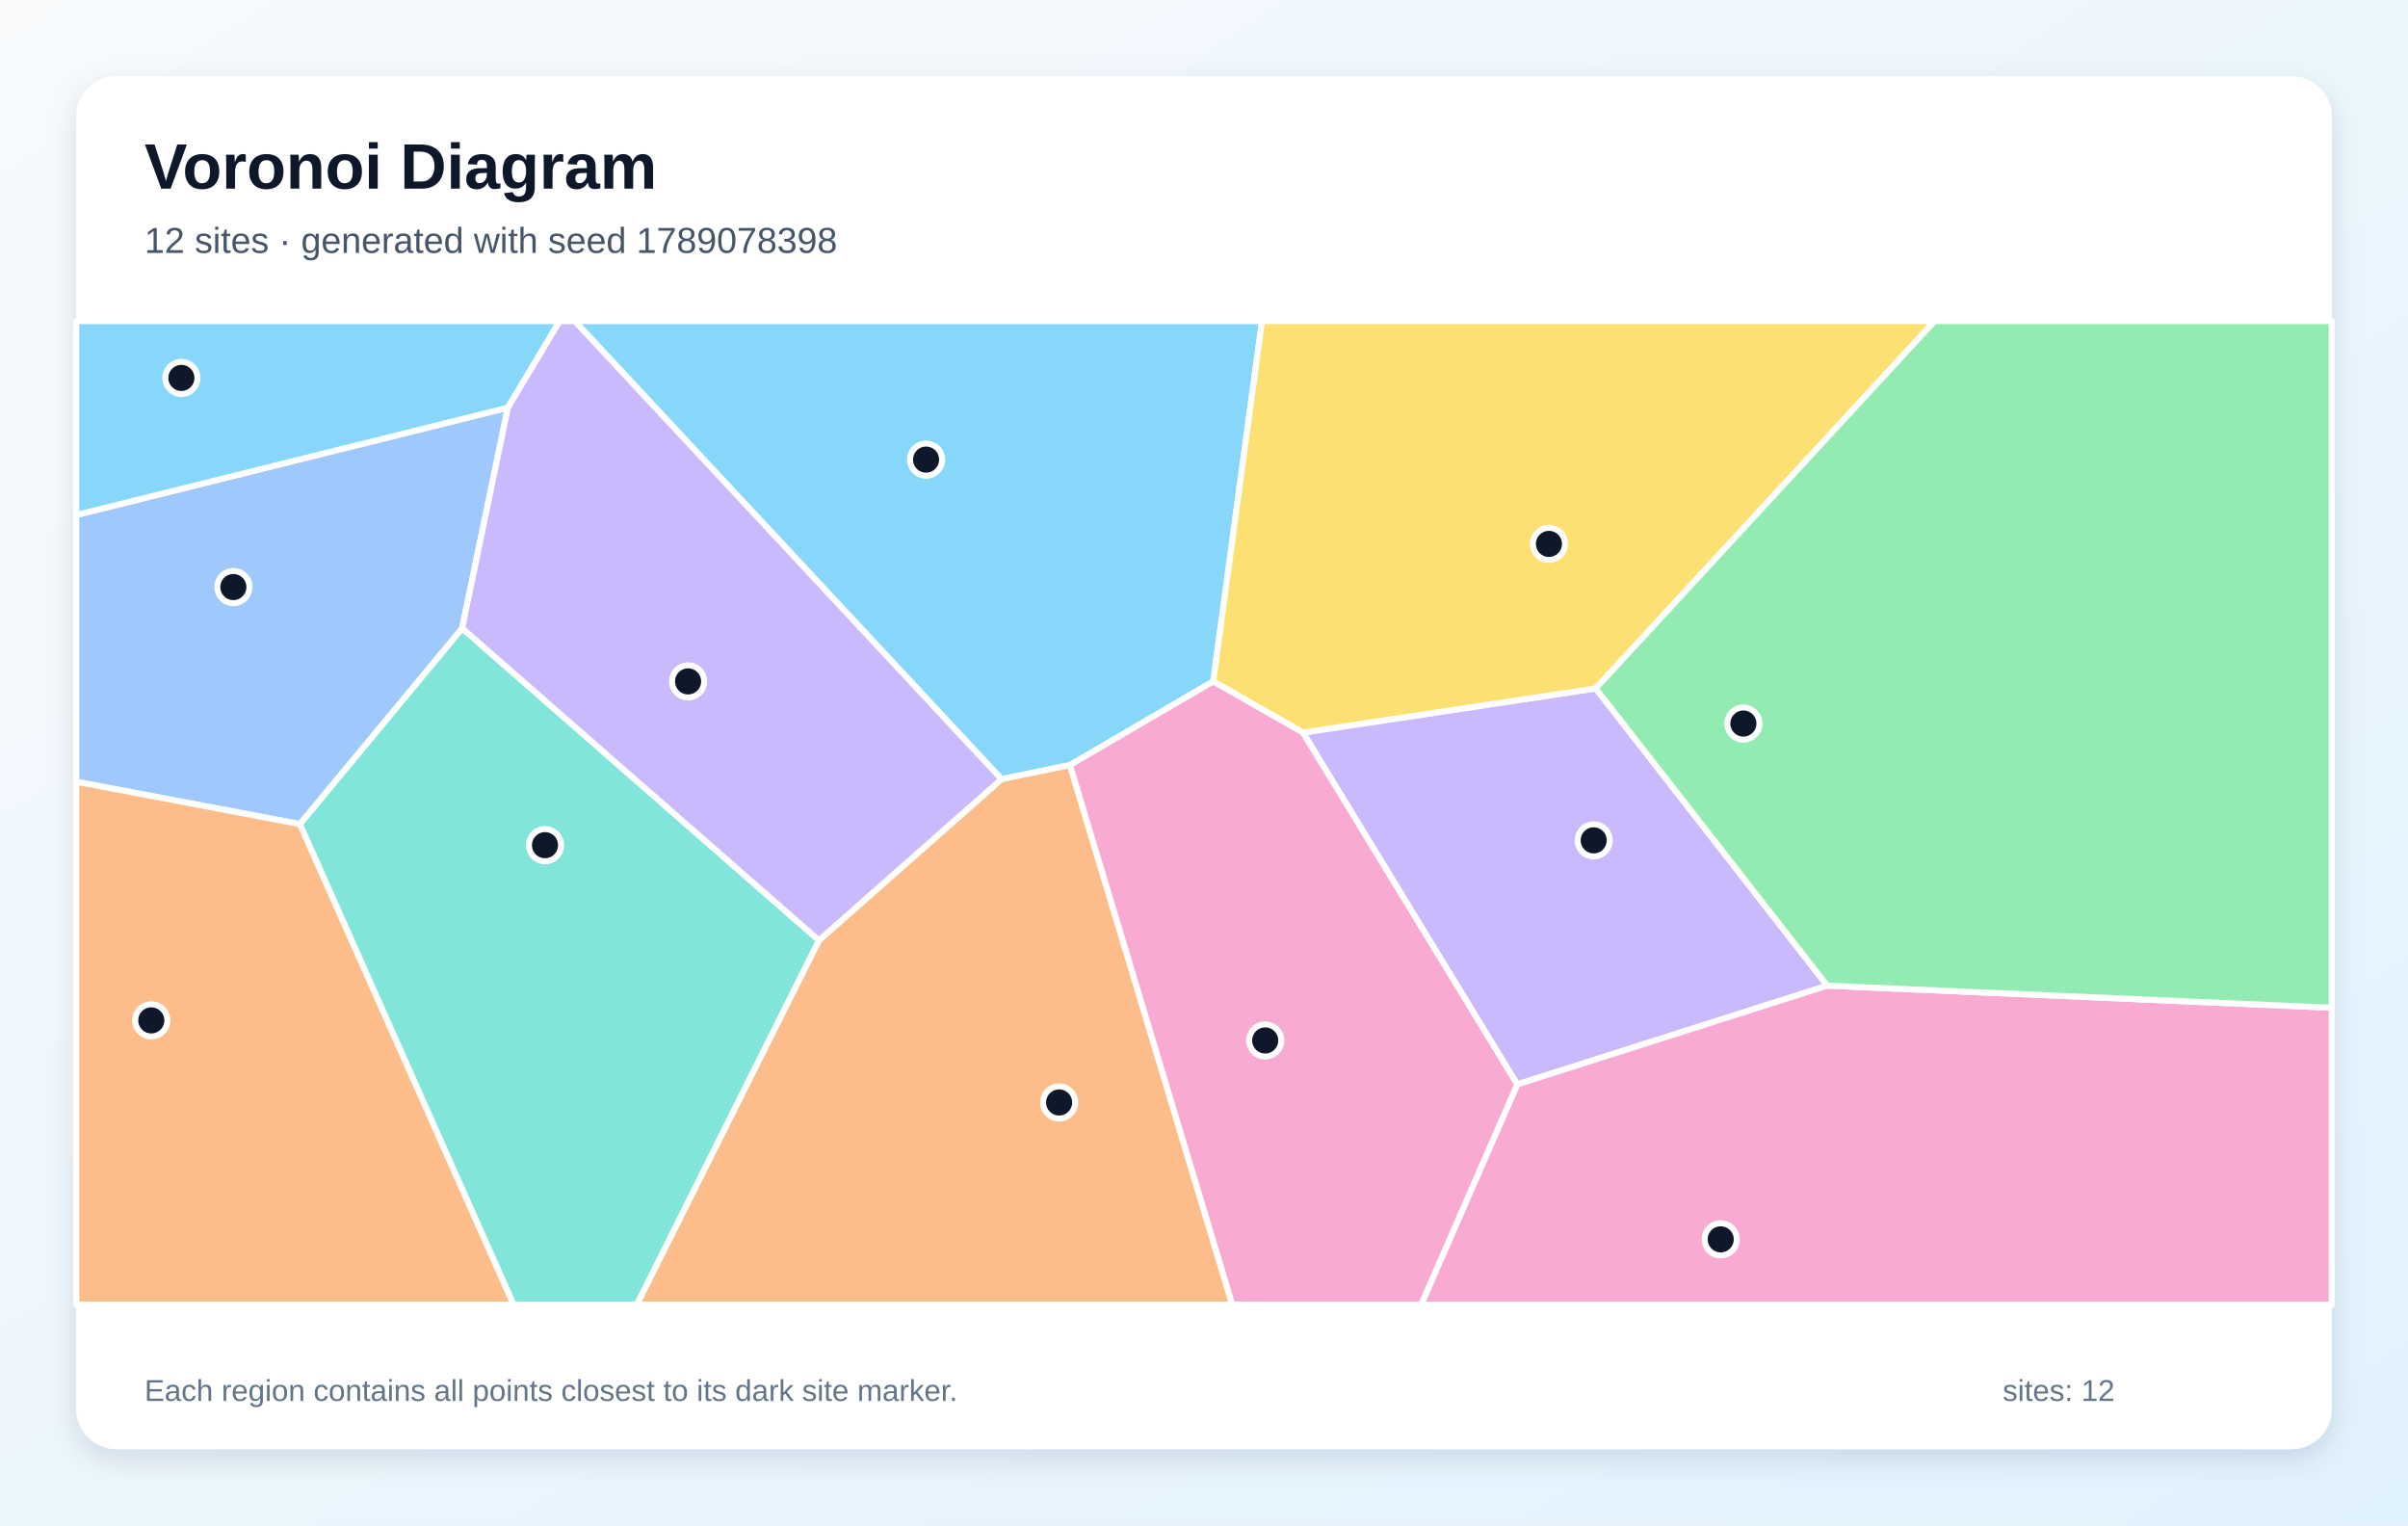
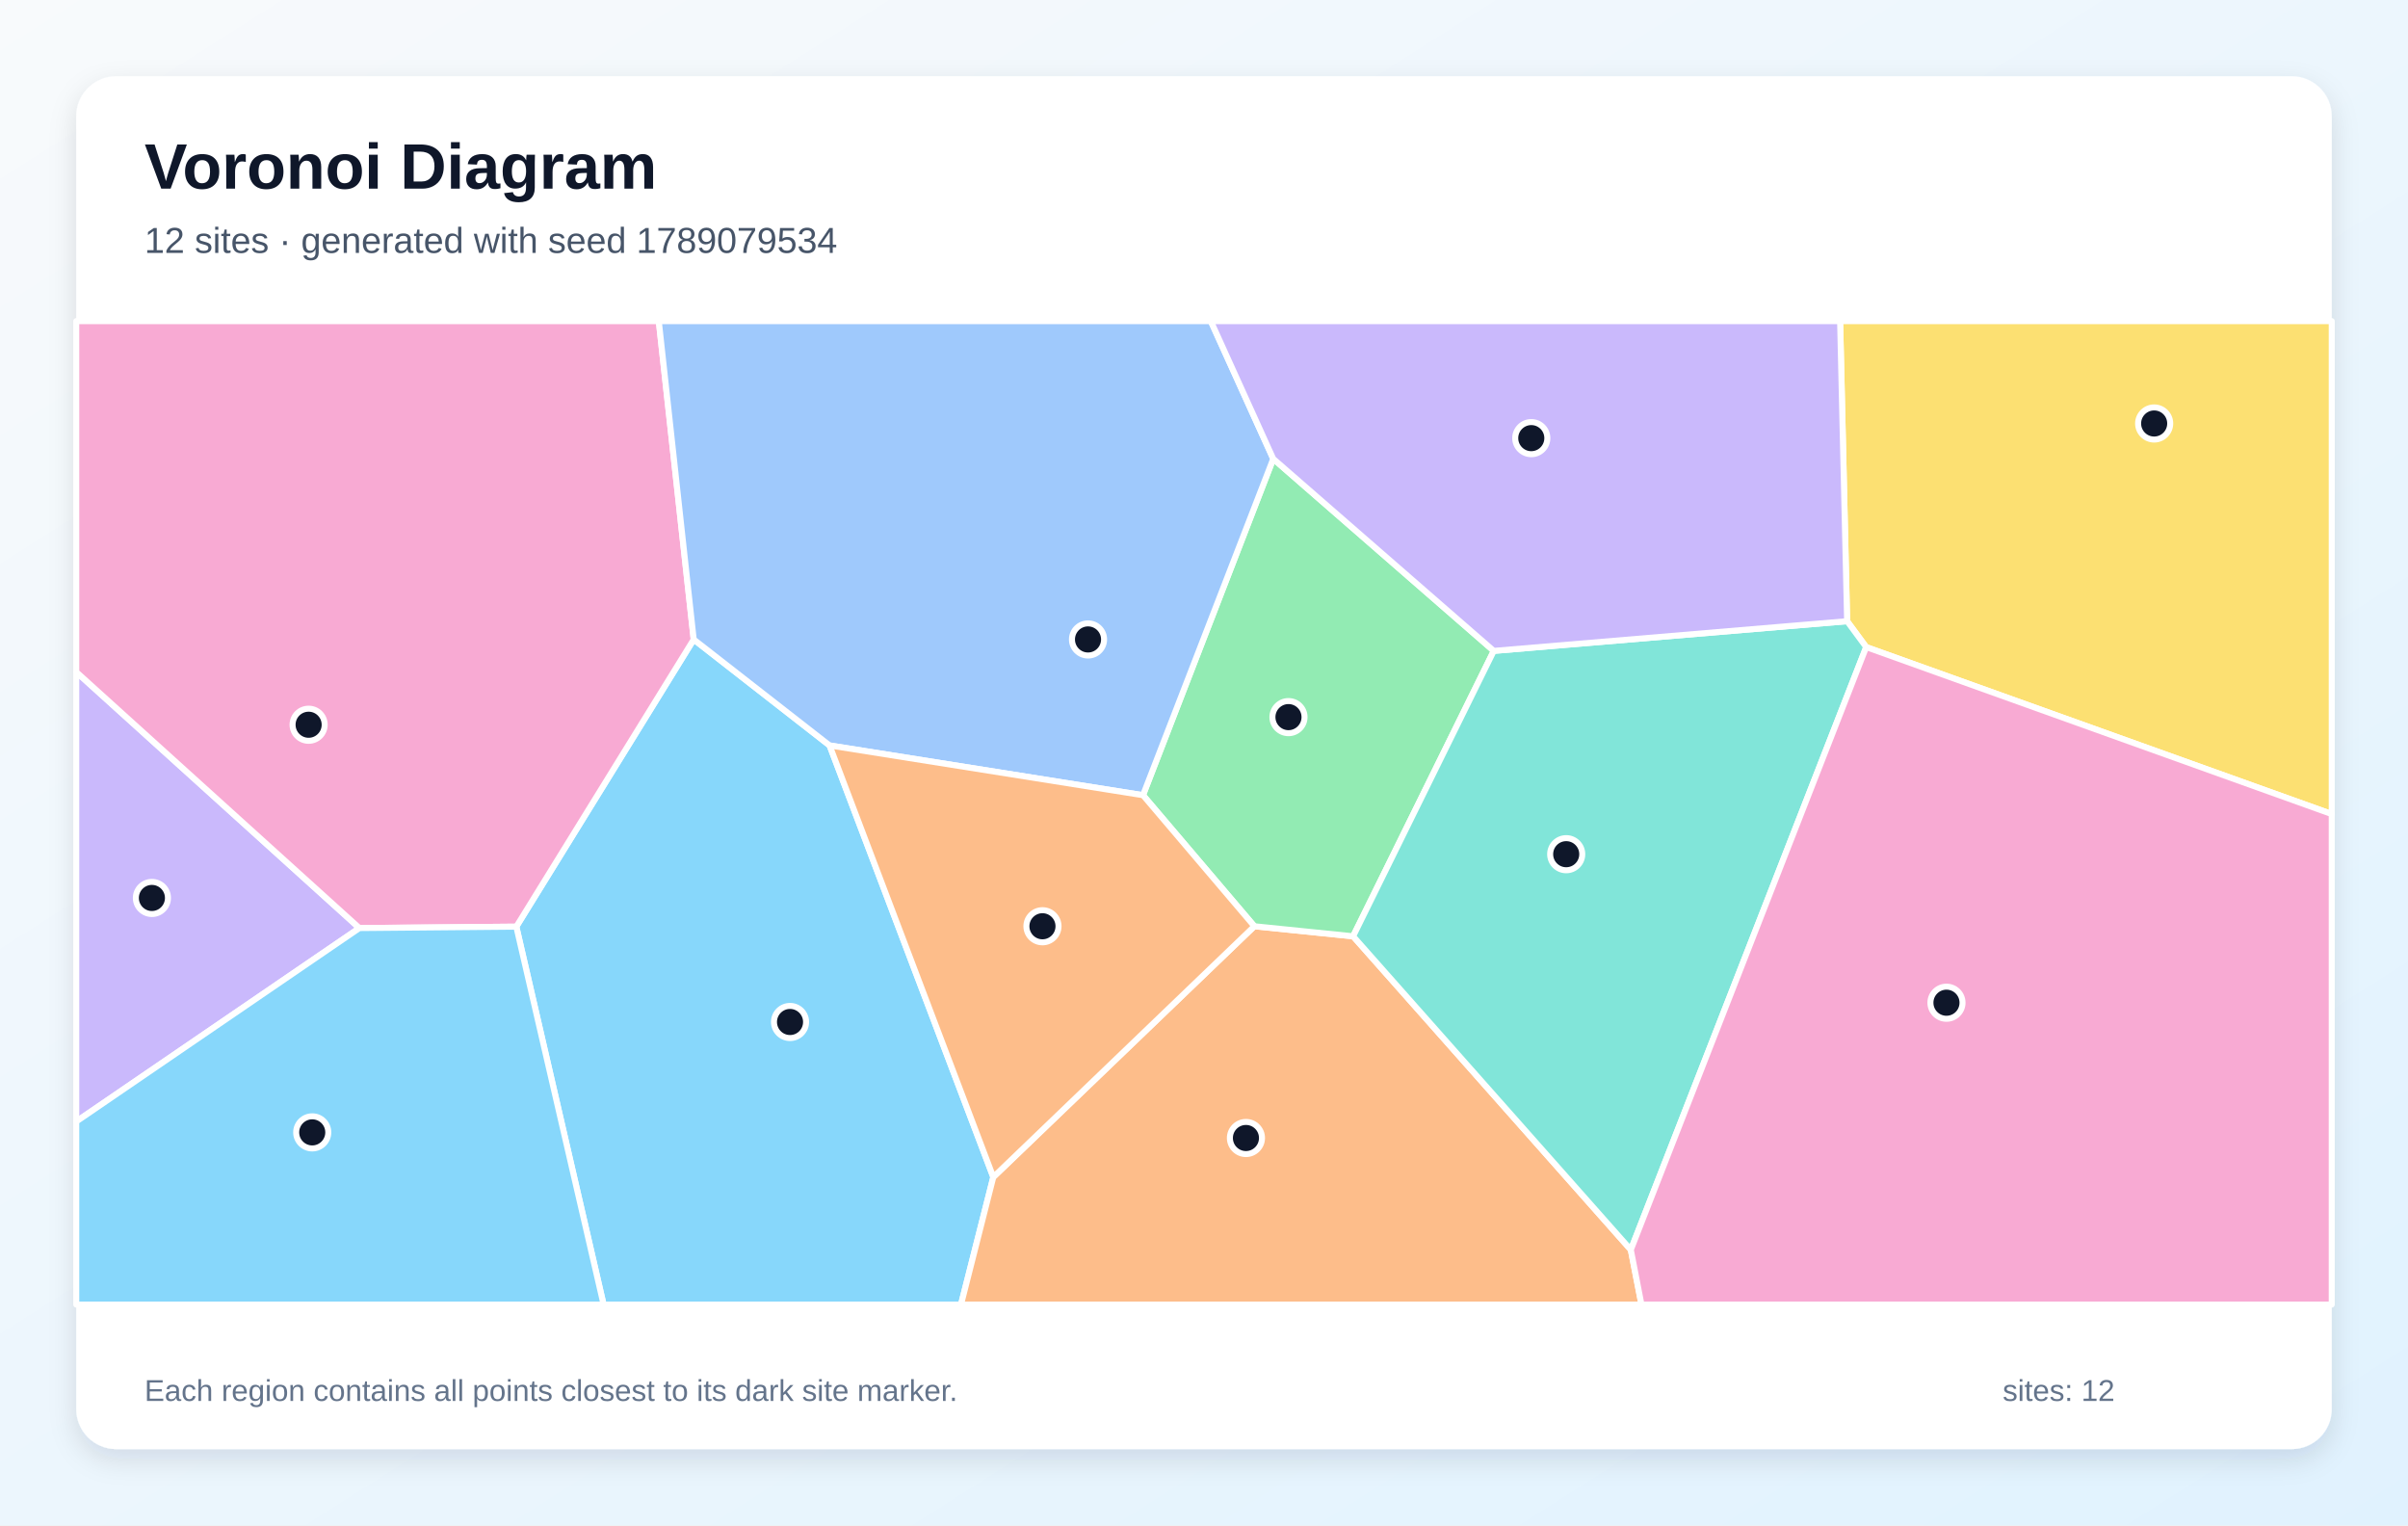
<svg xmlns="http://www.w3.org/2000/svg" width="1200" height="760" viewBox="0 0 1200 760" role="img" aria-labelledby="title description">
  <defs>
    <linearGradient id="background" x1="0" y1="0" x2="1" y2="1">
      <stop stop-color="#F8FAFC" />
      <stop offset="1" stop-color="#E0F2FE" />
    </linearGradient>
    <filter id="shadow" x="-10%" y="-10%" width="120%" height="120%">
      <feDropShadow dx="0" dy="5" stdDeviation="7" flood-color="#0F172A" flood-opacity=".12" />
    </filter>
  </defs>
  <rect width="1200" height="760" fill="url(#background)" />
  <rect x="38" y="38" width="1124" height="684" rx="20" fill="#FFFFFF" filter="url(#shadow)" />
  <g font-family="Arial, sans-serif">
    <text x="72" y="94" font-size="32" font-weight="700" fill="#0F172A">Voronoi Diagram</text>
-     <text x="72" y="126" font-size="18" fill="#475569">12 sites · generated with seed 1789078398</text>
+     <text x="72" y="126" font-size="18" fill="#475569">12 sites · generated with seed 1789079534</text>
  </g>
  <g stroke="#FFFFFF" stroke-width="3" stroke-linejoin="round">
-     <polygon points="604.6,339.5 533.2,381.2 499.1,388.2 286.4,160.0 628.9,160.0" fill="#38BDF8" fill-opacity="0.60" />
-     <polygon points="910.6,491.1 756.1,540.3 649.3,365.0 795.2,343.0" fill="#A78BFA" fill-opacity="0.60" />
-     <polygon points="756.1,540.3 910.6,491.1 1162.0,502.1 1162.0,650.0 708.2,650.0" fill="#F472B6" fill-opacity="0.60" />
-     <polygon points="408.1,468.5 499.1,388.2 533.2,381.2 614.1,650.0 317.3,650.0" fill="#FB923C" fill-opacity="0.60" />
-     <polygon points="795.2,343.0 649.3,365.0 604.6,339.5 628.9,160.0 964.1,160.0" fill="#FACC15" fill-opacity="0.60" />
-     <polygon points="910.6,491.1 795.2,343.0 964.1,160.0 1162.0,160.0 1162.0,502.1" fill="#4ADE80" fill-opacity="0.60" />
-     <polygon points="149.4,410.6 230.3,313.0 408.1,468.5 317.3,650.0 255.9,650.0" fill="#2DD4BF" fill-opacity="0.60" />
-     <polygon points="230.3,313.0 149.4,410.6 38.0,389.5 38.0,256.6 253.1,203.1" fill="#60A5FA" fill-opacity="0.60" />
-     <polygon points="253.1,203.1 38.0,256.6 38.0,160.0 278.9,160.0" fill="#38BDF8" fill-opacity="0.60" />
-     <polygon points="230.3,313.0 253.1,203.1 278.9,160.0 286.4,160.0 499.1,388.2 408.1,468.5" fill="#A78BFA" fill-opacity="0.60" />
-     <polygon points="533.2,381.2 604.6,339.5 649.3,365.0 756.1,540.3 708.2,650.0 614.1,650.0" fill="#F472B6" fill-opacity="0.60" />
-     <polygon points="38.0,389.5 149.4,410.6 255.9,650.0 38.0,650.0" fill="#FB923C" fill-opacity="0.60" />
+     <polygon points="257.3,461.7 345.7,318.6 413.4,371.4 495.0,586.5 478.9,650.0 300.8,650.0" fill="#38BDF8" fill-opacity="0.60" />
+     <polygon points="38.0,558.8 38.0,334.8 179.1,462.4" fill="#A78BFA" fill-opacity="0.60" />
+     <polygon points="179.1,462.4 38.0,334.8 38.0,160.0 328.3,160.0 345.7,318.6 257.3,461.7" fill="#F472B6" fill-opacity="0.60" />
+     <polygon points="495.0,586.5 625.1,461.5 674.3,466.5 812.7,622.7 818.0,650.0 478.9,650.0" fill="#FB923C" fill-opacity="0.60" />
+     <polygon points="930.0,322.4 920.5,309.5 917.0,160.0 1162.0,160.0 1162.0,405.6" fill="#FACC15" fill-opacity="0.60" />
+     <polygon points="744.4,324.3 674.3,466.5 625.1,461.5 569.6,396.2 634.5,228.6" fill="#4ADE80" fill-opacity="0.60" />
+     <polygon points="812.7,622.7 674.3,466.5 744.4,324.3 920.5,309.5 930.0,322.4" fill="#2DD4BF" fill-opacity="0.60" />
+     <polygon points="634.5,228.6 569.6,396.2 413.4,371.4 345.7,318.6 328.3,160.0 603.4,160.0" fill="#60A5FA" fill-opacity="0.60" />
+     <polygon points="38.0,558.8 179.1,462.4 257.3,461.7 300.8,650.0 38.0,650.0" fill="#38BDF8" fill-opacity="0.60" />
+     <polygon points="920.5,309.5 744.4,324.3 634.5,228.6 603.4,160.0 917.0,160.0" fill="#A78BFA" fill-opacity="0.60" />
+     <polygon points="812.7,622.7 930.0,322.4 1162.0,405.6 1162.0,650.0 818.0,650.0" fill="#F472B6" fill-opacity="0.60" />
+     <polygon points="569.6,396.2 625.1,461.5 495.0,586.5 413.4,371.4" fill="#FB923C" fill-opacity="0.60" />
  </g>
  <g>
-     <circle cx="461.5" cy="229.0" r="8" fill="#0F172A" stroke="#FFFFFF" stroke-width="3" />
-     <circle cx="794.2" cy="418.7" r="8" fill="#0F172A" stroke="#FFFFFF" stroke-width="3" />
-     <circle cx="857.5" cy="617.5" r="8" fill="#0F172A" stroke="#FFFFFF" stroke-width="3" />
-     <circle cx="527.8" cy="549.3" r="8" fill="#0F172A" stroke="#FFFFFF" stroke-width="3" />
-     <circle cx="771.9" cy="271.0" r="8" fill="#0F172A" stroke="#FFFFFF" stroke-width="3" />
-     <circle cx="868.8" cy="360.5" r="8" fill="#0F172A" stroke="#FFFFFF" stroke-width="3" />
-     <circle cx="271.6" cy="421.1" r="8" fill="#0F172A" stroke="#FFFFFF" stroke-width="3" />
-     <circle cx="116.3" cy="292.5" r="8" fill="#0F172A" stroke="#FFFFFF" stroke-width="3" />
-     <circle cx="90.4" cy="188.3" r="8" fill="#0F172A" stroke="#FFFFFF" stroke-width="3" />
-     <circle cx="342.9" cy="339.5" r="8" fill="#0F172A" stroke="#FFFFFF" stroke-width="3" />
-     <circle cx="630.5" cy="518.4" r="8" fill="#0F172A" stroke="#FFFFFF" stroke-width="3" />
-     <circle cx="75.4" cy="508.4" r="8" fill="#0F172A" stroke="#FFFFFF" stroke-width="3" />
+     <circle cx="393.7" cy="509.2" r="8" fill="#0F172A" stroke="#FFFFFF" stroke-width="3" />
+     <circle cx="75.7" cy="447.4" r="8" fill="#0F172A" stroke="#FFFFFF" stroke-width="3" />
+     <circle cx="153.8" cy="361.1" r="8" fill="#0F172A" stroke="#FFFFFF" stroke-width="3" />
+     <circle cx="620.9" cy="567.0" r="8" fill="#0F172A" stroke="#FFFFFF" stroke-width="3" />
+     <circle cx="1073.5" cy="211.0" r="8" fill="#0F172A" stroke="#FFFFFF" stroke-width="3" />
+     <circle cx="642.1" cy="357.3" r="8" fill="#0F172A" stroke="#FFFFFF" stroke-width="3" />
+     <circle cx="780.5" cy="425.6" r="8" fill="#0F172A" stroke="#FFFFFF" stroke-width="3" />
+     <circle cx="542.2" cy="318.6" r="8" fill="#0F172A" stroke="#FFFFFF" stroke-width="3" />
+     <circle cx="155.6" cy="564.2" r="8" fill="#0F172A" stroke="#FFFFFF" stroke-width="3" />
+     <circle cx="763.1" cy="218.3" r="8" fill="#0F172A" stroke="#FFFFFF" stroke-width="3" />
+     <circle cx="970.0" cy="499.6" r="8" fill="#0F172A" stroke="#FFFFFF" stroke-width="3" />
+     <circle cx="519.5" cy="461.5" r="8" fill="#0F172A" stroke="#FFFFFF" stroke-width="3" />
  </g>
  <g font-family="Arial, sans-serif" font-size="15" fill="#64748B">
    <text x="72" y="698">Each region contains all points closest to its dark site marker.</text>
    <text x="998" y="698">sites: 12</text>
  </g>
</svg>
